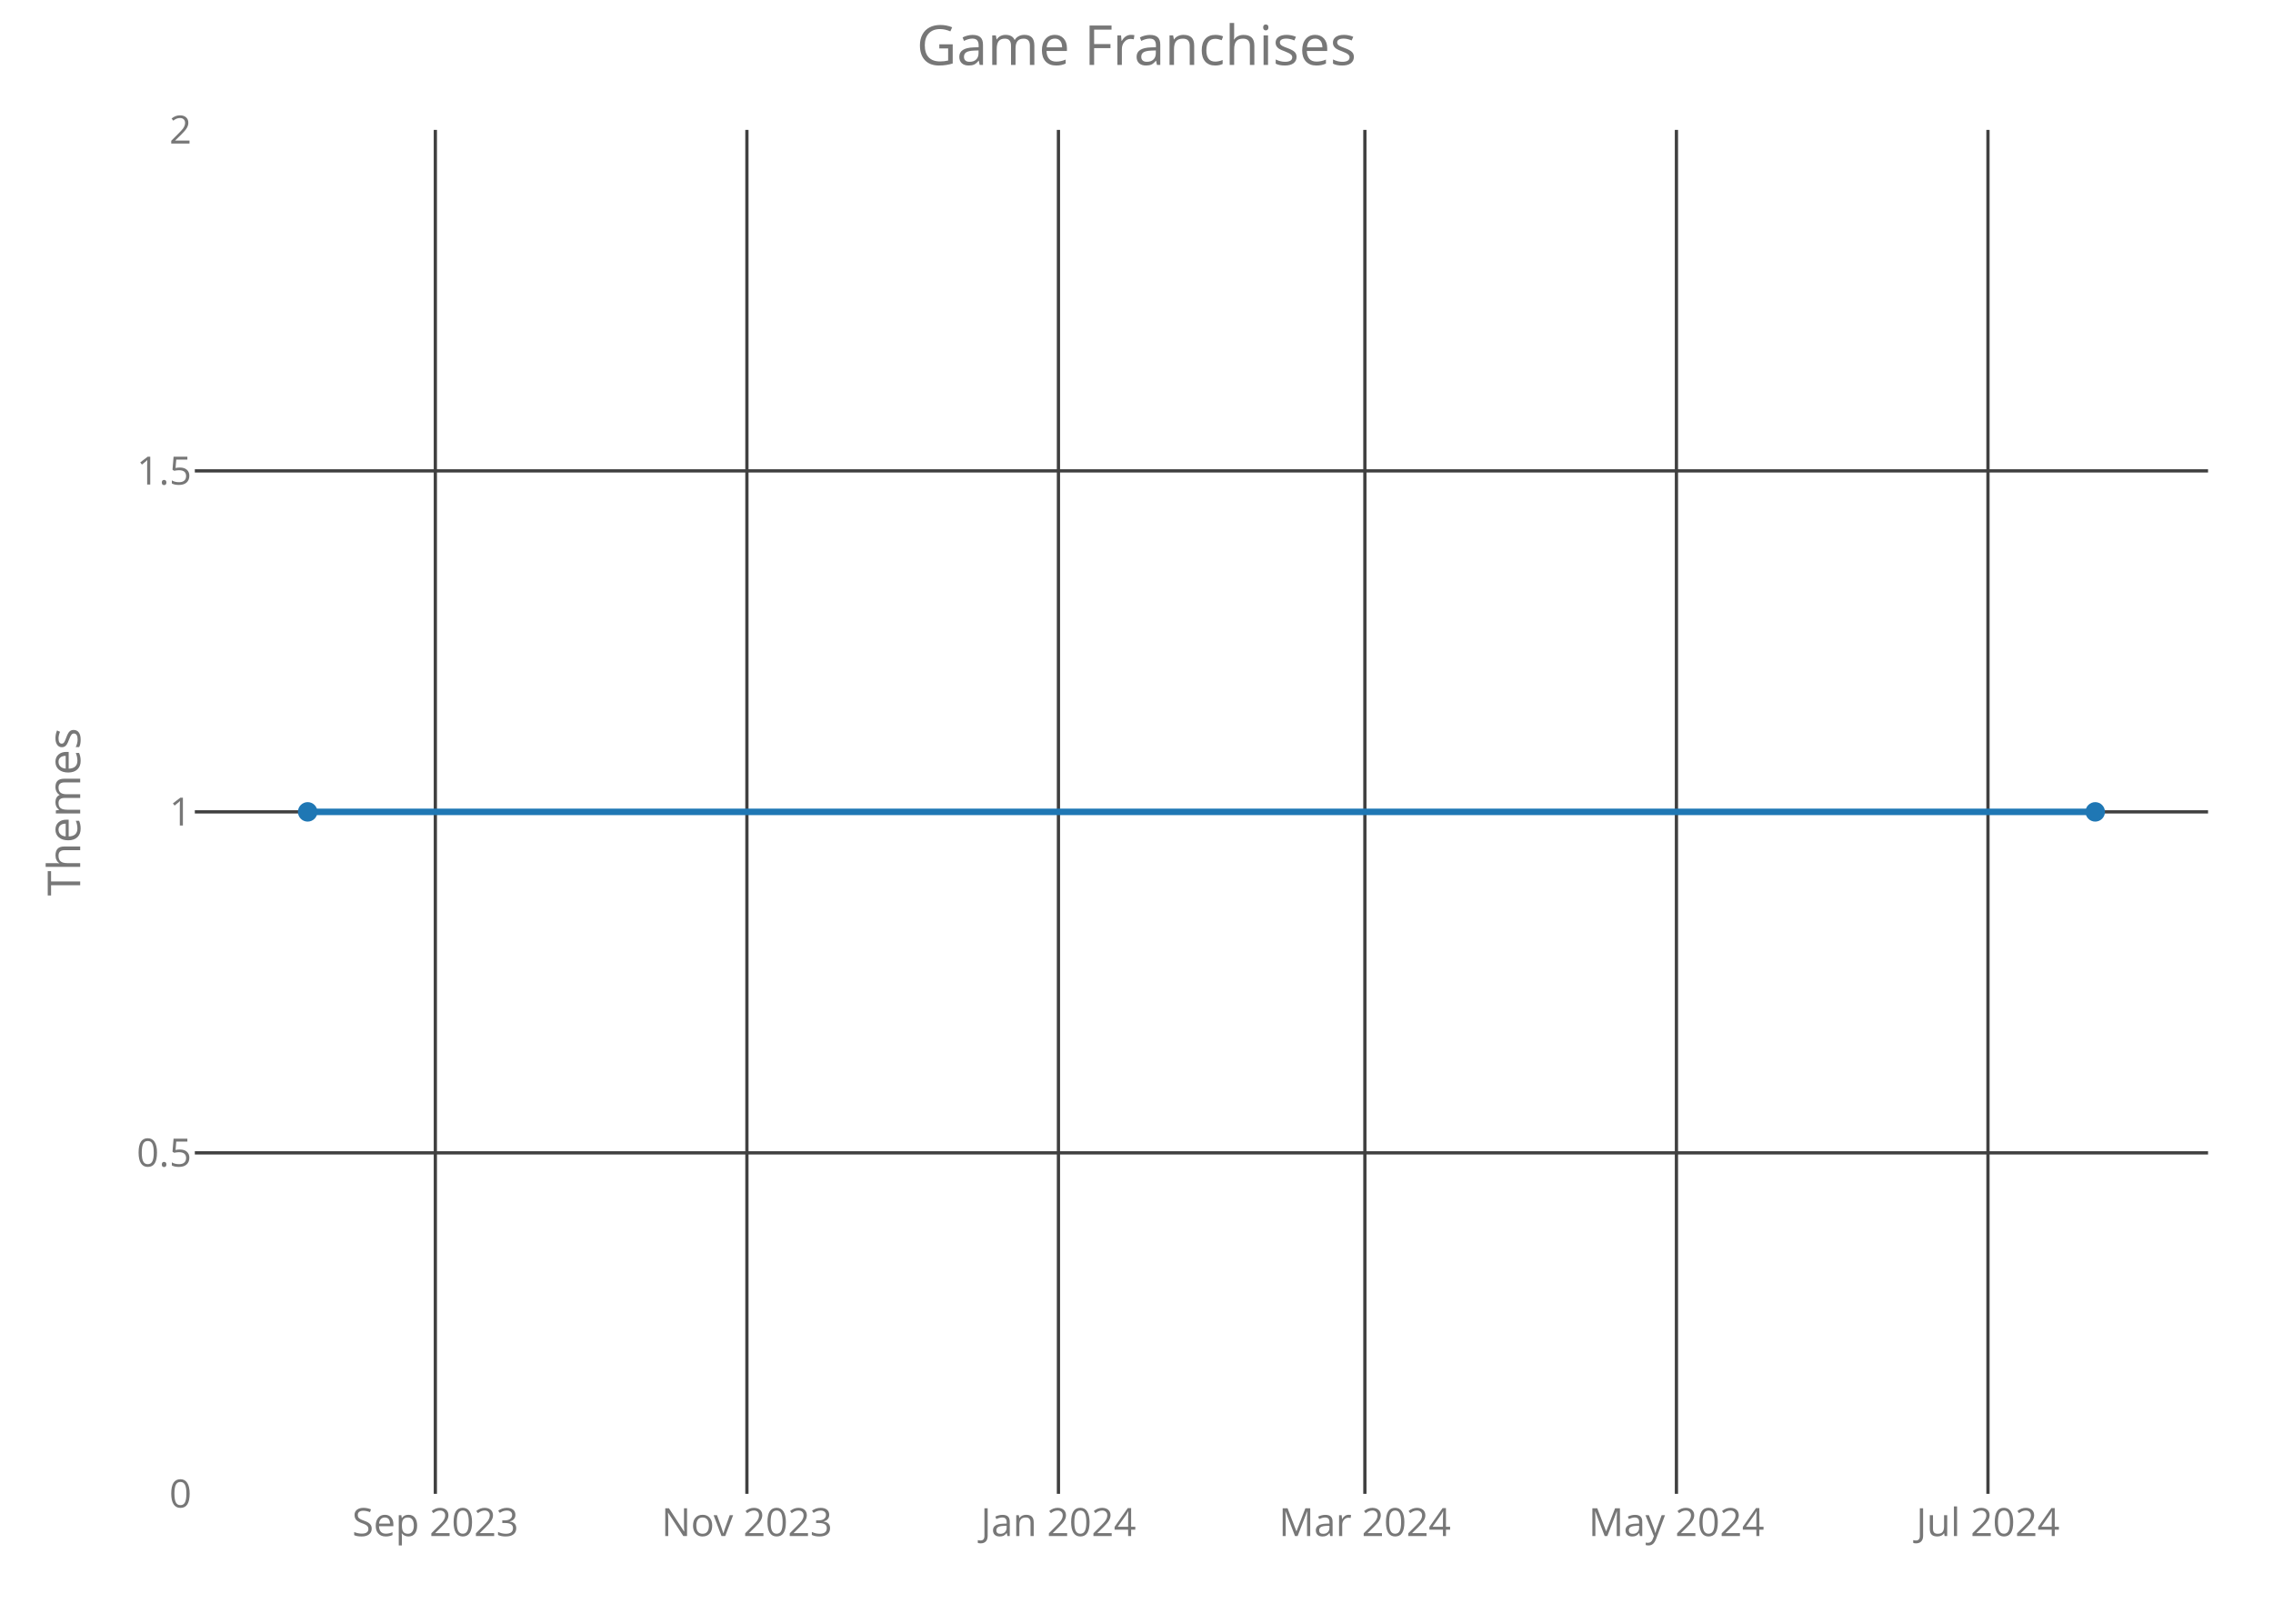
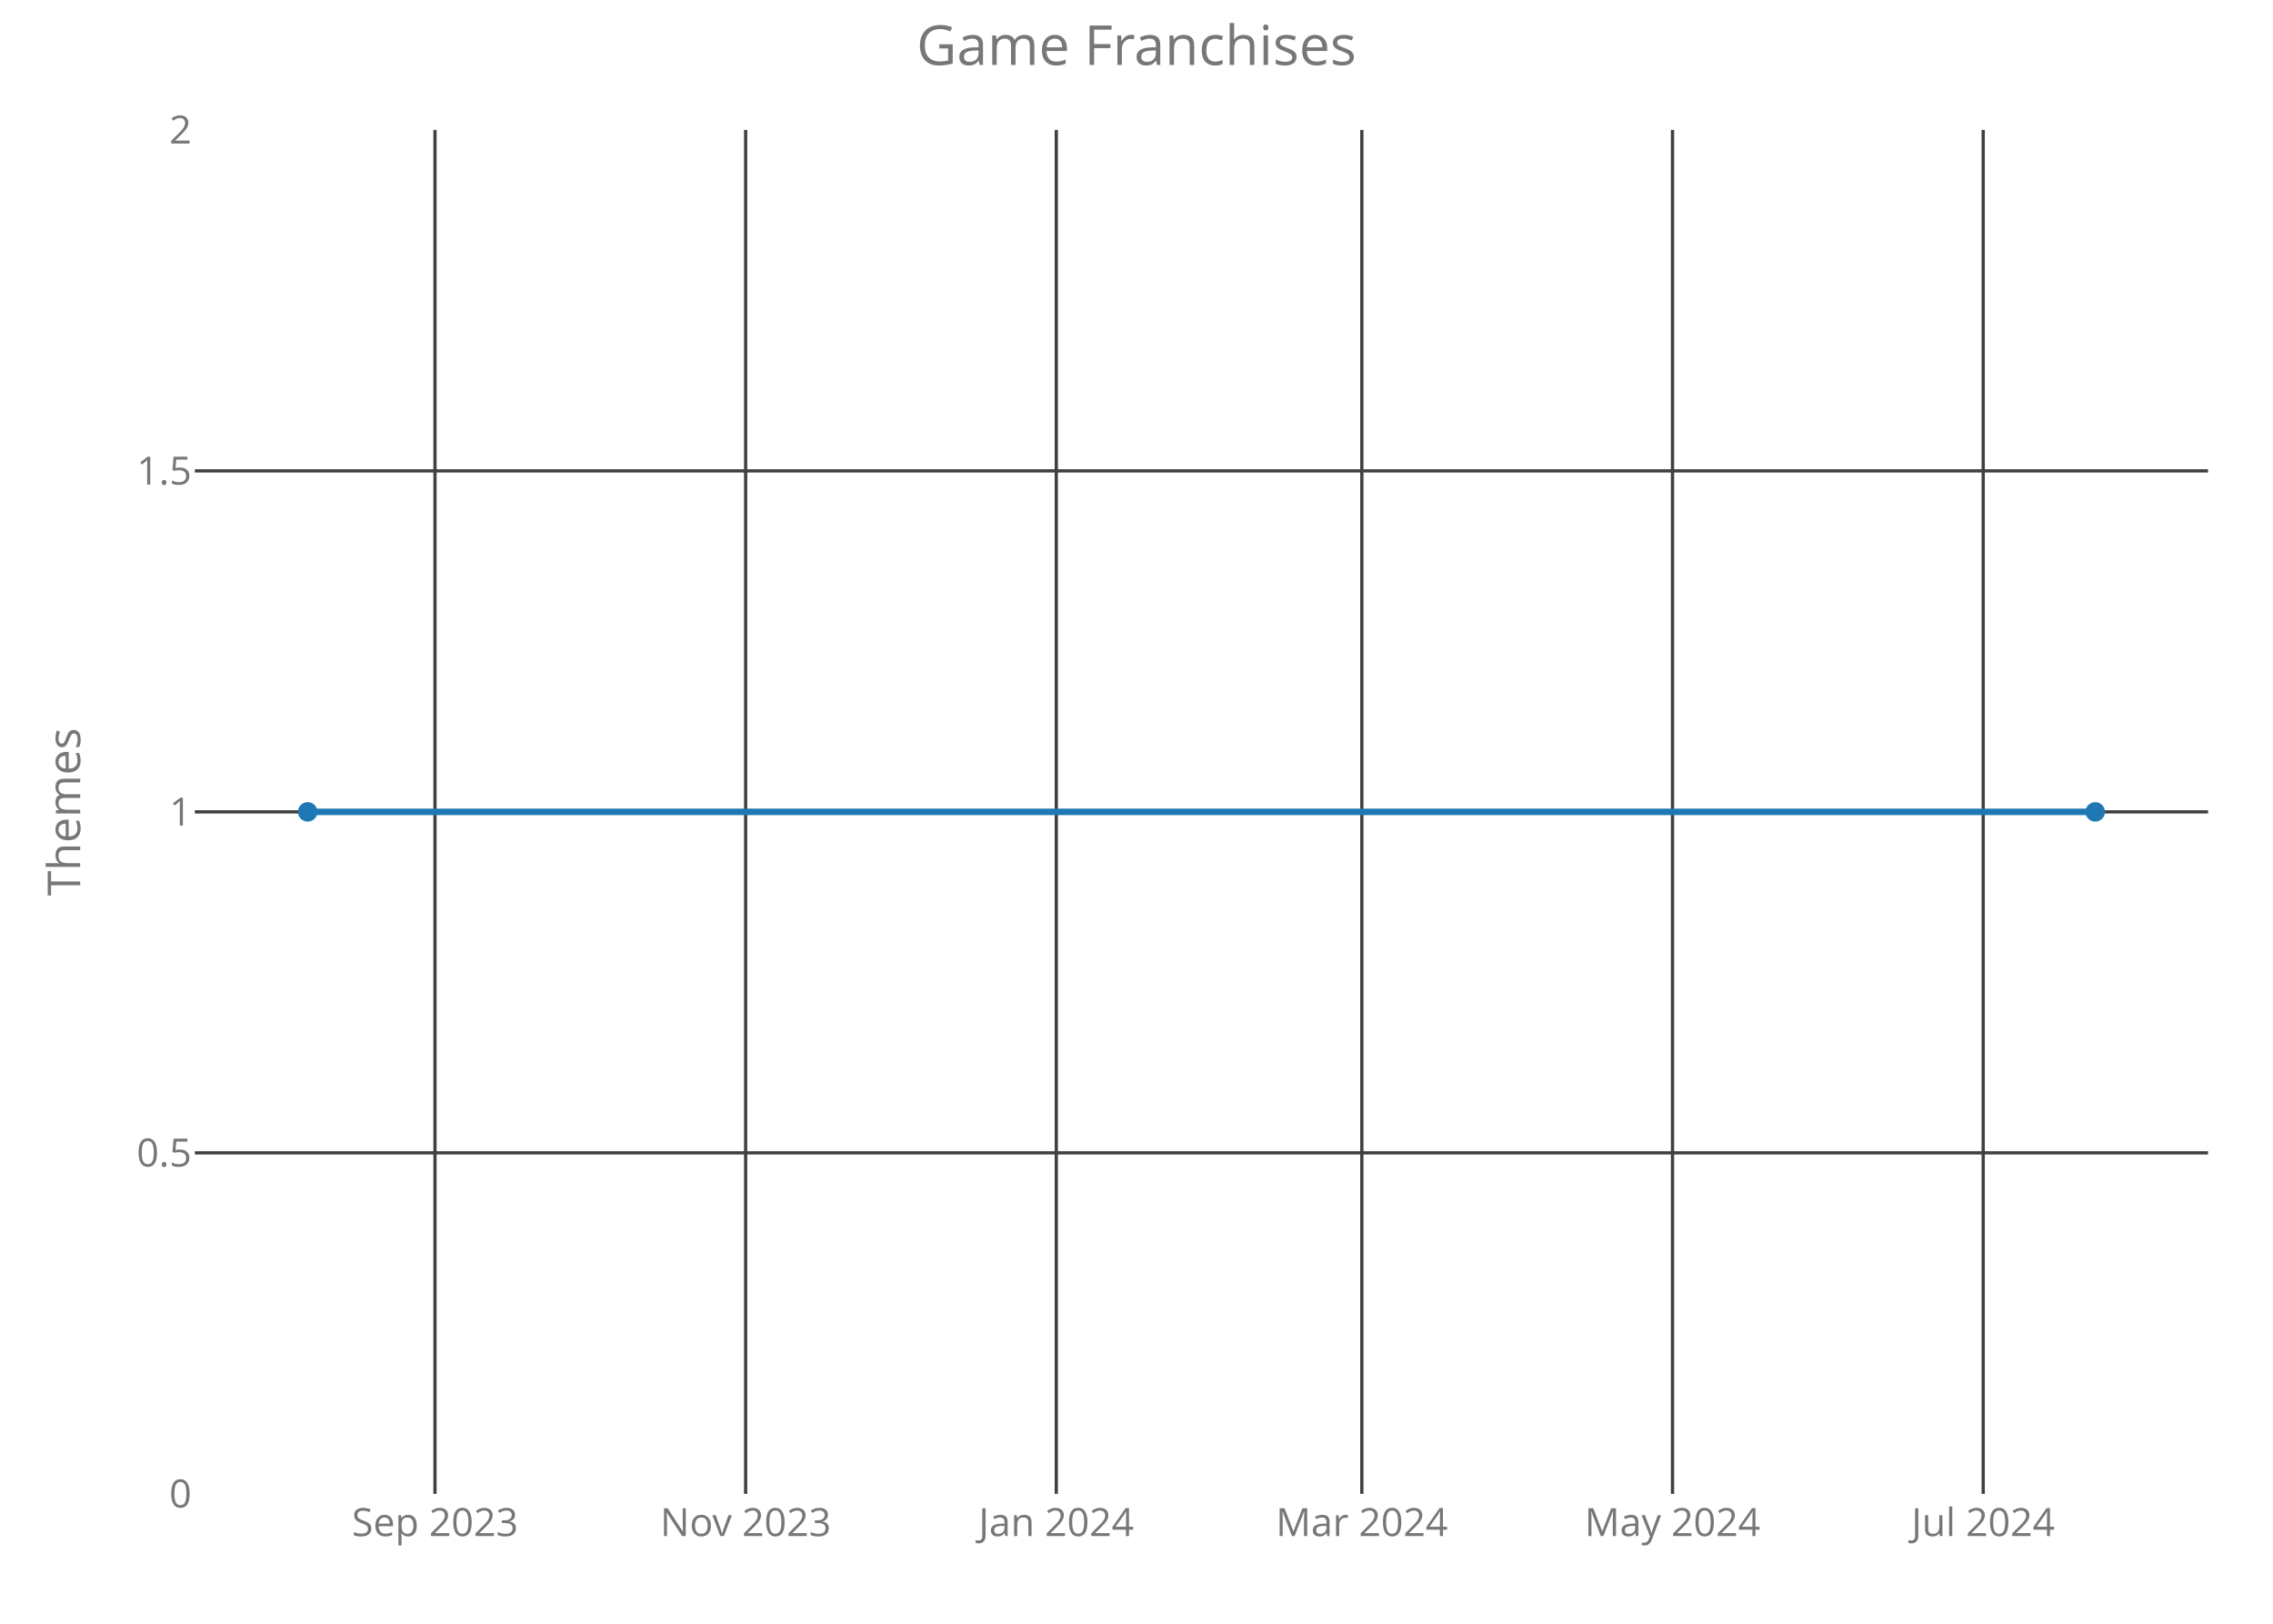
<svg xmlns="http://www.w3.org/2000/svg" class="main-svg" width="700" height="500" style="" viewBox="0 0 700 500">
  <rect x="0" y="0" width="700" height="500" style="fill: rgb(0, 0, 0); fill-opacity: 0;" />
-   <defs id="defs-bf6b3f">
+   <defs id="defs-a98fa7">
    <g class="clips">
-       <clipPath id="clipbf6b3fxyplot" class="plotclip">
+       <clipPath id="clipa98fa7xyplot" class="plotclip">
        <rect width="620" height="420" />
      </clipPath>
-       <clipPath class="axesclip" id="clipbf6b3fx">
+       <clipPath class="axesclip" id="clipa98fa7x">
        <rect x="60" y="0" width="620" height="500" />
      </clipPath>
-       <clipPath class="axesclip" id="clipbf6b3fy">
+       <clipPath class="axesclip" id="clipa98fa7y">
        <rect x="0" y="40" width="700" height="420" />
      </clipPath>
-       <clipPath class="axesclip" id="clipbf6b3fxy">
+       <clipPath class="axesclip" id="clipa98fa7xy">
        <rect x="60" y="40" width="620" height="420" />
      </clipPath>
    </g>
    <g class="gradients" />
  </defs>
  <g class="bglayer">
    <rect class="bg" x="60" y="40" width="620" height="420" style="fill: rgb(0, 0, 0); fill-opacity: 0; stroke-width: 0;" />
  </g>
  <g class="layer-below">
    <g class="imagelayer" />
    <g class="shapelayer" />
  </g>
  <g class="cartesianlayer">
    <g class="subplot xy">
      <g class="layer-subplot">
        <g class="shapelayer" />
        <g class="imagelayer" />
      </g>
      <g class="gridlayer">
        <g class="x">
-           <path class="xgrid crisp" transform="translate(134.07,0)" d="M0,40v420" style="stroke: rgb(64, 64, 64); stroke-opacity: 1; stroke-width: 1px;" />
-           <path class="xgrid crisp" transform="translate(230.02,0)" d="M0,40v420" style="stroke: rgb(64, 64, 64); stroke-opacity: 1; stroke-width: 1px;" />
-           <path class="xgrid crisp" transform="translate(325.96,0)" d="M0,40v420" style="stroke: rgb(64, 64, 64); stroke-opacity: 1; stroke-width: 1px;" />
-           <path class="xgrid crisp" transform="translate(420.33,0)" d="M0,40v420" style="stroke: rgb(64, 64, 64); stroke-opacity: 1; stroke-width: 1px;" />
-           <path class="xgrid crisp" transform="translate(516.28,0)" d="M0,40v420" style="stroke: rgb(64, 64, 64); stroke-opacity: 1; stroke-width: 1px;" />
-           <path class="xgrid crisp" transform="translate(612.22,0)" d="M0,40v420" style="stroke: rgb(64, 64, 64); stroke-opacity: 1; stroke-width: 1px;" />
+           <path class="xgrid crisp" transform="translate(133.96,0)" d="M0,40v420" style="stroke: rgb(64, 64, 64); stroke-opacity: 1; stroke-width: 1px;" />
+           <path class="xgrid crisp" transform="translate(229.63,0)" d="M0,40v420" style="stroke: rgb(64, 64, 64); stroke-opacity: 1; stroke-width: 1px;" />
+           <path class="xgrid crisp" transform="translate(325.3,0)" d="M0,40v420" style="stroke: rgb(64, 64, 64); stroke-opacity: 1; stroke-width: 1px;" />
+           <path class="xgrid crisp" transform="translate(419.4,0)" d="M0,40v420" style="stroke: rgb(64, 64, 64); stroke-opacity: 1; stroke-width: 1px;" />
+           <path class="xgrid crisp" transform="translate(515.07,0)" d="M0,40v420" style="stroke: rgb(64, 64, 64); stroke-opacity: 1; stroke-width: 1px;" />
+           <path class="xgrid crisp" transform="translate(610.75,0)" d="M0,40v420" style="stroke: rgb(64, 64, 64); stroke-opacity: 1; stroke-width: 1px;" />
        </g>
        <g class="y">
          <path class="ygrid crisp" transform="translate(0,355)" d="M60,0h620" style="stroke: rgb(64, 64, 64); stroke-opacity: 1; stroke-width: 1px;" />
          <path class="ygrid crisp" transform="translate(0,250)" d="M60,0h620" style="stroke: rgb(64, 64, 64); stroke-opacity: 1; stroke-width: 1px;" />
          <path class="ygrid crisp" transform="translate(0,145)" d="M60,0h620" style="stroke: rgb(64, 64, 64); stroke-opacity: 1; stroke-width: 1px;" />
        </g>
      </g>
      <g class="zerolinelayer" />
      <path class="xlines-below crisp" d="M0,0" style="fill: none;" />
      <path class="ylines-below crisp" d="M0,0" style="fill: none;" />
      <g class="overlines-below" />
      <g class="xaxislayer-below">
        <g class="xtick">
-           <text text-anchor="middle" x="0" y="473" transform="translate(134.07,0)" style="font-family: 'Open Sans'; font-size: 12px; fill: rgb(119, 119, 119); fill-opacity: 1; white-space: pre;">Sep 2023</text>
+           <text text-anchor="middle" x="0" y="473" transform="translate(133.96,0)" style="font-family: 'Open Sans'; font-size: 12px; fill: rgb(119, 119, 119); fill-opacity: 1; white-space: pre;">Sep 2023</text>
        </g>
        <g class="xtick">
-           <text text-anchor="middle" x="0" y="473" transform="translate(230.02,0)" style="font-family: 'Open Sans'; font-size: 12px; fill: rgb(119, 119, 119); fill-opacity: 1; white-space: pre;">Nov 2023</text>
+           <text text-anchor="middle" x="0" y="473" transform="translate(229.63,0)" style="font-family: 'Open Sans'; font-size: 12px; fill: rgb(119, 119, 119); fill-opacity: 1; white-space: pre;">Nov 2023</text>
        </g>
        <g class="xtick">
-           <text text-anchor="middle" x="0" y="473" transform="translate(325.96,0)" style="font-family: 'Open Sans'; font-size: 12px; fill: rgb(119, 119, 119); fill-opacity: 1; white-space: pre;">Jan 2024</text>
+           <text text-anchor="middle" x="0" y="473" transform="translate(325.3,0)" style="font-family: 'Open Sans'; font-size: 12px; fill: rgb(119, 119, 119); fill-opacity: 1; white-space: pre;">Jan 2024</text>
        </g>
        <g class="xtick">
-           <text text-anchor="middle" x="0" y="473" transform="translate(420.33,0)" style="font-family: 'Open Sans'; font-size: 12px; fill: rgb(119, 119, 119); fill-opacity: 1; white-space: pre;">Mar 2024</text>
+           <text text-anchor="middle" x="0" y="473" transform="translate(419.4,0)" style="font-family: 'Open Sans'; font-size: 12px; fill: rgb(119, 119, 119); fill-opacity: 1; white-space: pre;">Mar 2024</text>
        </g>
        <g class="xtick">
-           <text text-anchor="middle" x="0" y="473" transform="translate(516.28,0)" style="font-family: 'Open Sans'; font-size: 12px; fill: rgb(119, 119, 119); fill-opacity: 1; white-space: pre;">May 2024</text>
+           <text text-anchor="middle" x="0" y="473" transform="translate(515.07,0)" style="font-family: 'Open Sans'; font-size: 12px; fill: rgb(119, 119, 119); fill-opacity: 1; white-space: pre;">May 2024</text>
        </g>
        <g class="xtick">
-           <text text-anchor="middle" x="0" y="473" transform="translate(612.22,0)" style="font-family: 'Open Sans'; font-size: 12px; fill: rgb(119, 119, 119); fill-opacity: 1; white-space: pre;">Jul 2024</text>
+           <text text-anchor="middle" x="0" y="473" transform="translate(610.75,0)" style="font-family: 'Open Sans'; font-size: 12px; fill: rgb(119, 119, 119); fill-opacity: 1; white-space: pre;">Jul 2024</text>
        </g>
      </g>
      <g class="yaxislayer-below">
        <g class="ytick">
          <text text-anchor="end" x="59" y="4.2" transform="translate(0,460)" style="font-family: 'Open Sans'; font-size: 12px; fill: rgb(119, 119, 119); fill-opacity: 1; white-space: pre;">0</text>
        </g>
        <g class="ytick">
          <text text-anchor="end" x="59" y="4.2" transform="translate(0,355)" style="font-family: 'Open Sans'; font-size: 12px; fill: rgb(119, 119, 119); fill-opacity: 1; white-space: pre;">0.5</text>
        </g>
        <g class="ytick">
          <text text-anchor="end" x="59" y="4.2" transform="translate(0,250)" style="font-family: 'Open Sans'; font-size: 12px; fill: rgb(119, 119, 119); fill-opacity: 1; white-space: pre;">1</text>
        </g>
        <g class="ytick">
          <text text-anchor="end" x="59" y="4.2" transform="translate(0,145)" style="font-family: 'Open Sans'; font-size: 12px; fill: rgb(119, 119, 119); fill-opacity: 1; white-space: pre;">1.5</text>
        </g>
        <g class="ytick">
          <text text-anchor="end" x="59" y="4.2" transform="translate(0,40)" style="font-family: 'Open Sans'; font-size: 12px; fill: rgb(119, 119, 119); fill-opacity: 1; white-space: pre;">2</text>
        </g>
      </g>
      <g class="overaxes-below" />
-       <g class="plot" transform="translate(60,40)" clip-path="url('#clipbf6b3fxyplot')">
+       <g class="plot" transform="translate(60,40)" clip-path="url('#clipa98fa7xyplot')">
        <g class="scatterlayer mlayer">
-           <g class="trace scatter trace1fca52" style="stroke-miterlimit: 2; opacity: 1;">
+           <g class="trace scatter trace458ebf" style="stroke-miterlimit: 2; opacity: 1;">
            <g class="fills" />
            <g class="errorbars" />
            <g class="lines">
              <path class="js-line" d="M34.75,210L585.25,210" style="vector-effect: non-scaling-stroke; fill: none; stroke: rgb(31, 119, 180); stroke-opacity: 1; stroke-width: 2px; opacity: 1;" />
            </g>
            <g class="points">
              <path class="point" transform="translate(34.75,210)" d="M3,0A3,3 0 1,1 0,-3A3,3 0 0,1 3,0Z" style="opacity: 1; stroke-width: 0px; fill: rgb(31, 119, 180); fill-opacity: 1;" />
              <path class="point" transform="translate(585.25,210)" d="M3,0A3,3 0 1,1 0,-3A3,3 0 0,1 3,0Z" style="opacity: 1; stroke-width: 0px; fill: rgb(31, 119, 180); fill-opacity: 1;" />
            </g>
            <g class="text" />
          </g>
        </g>
      </g>
      <g class="overplot" />
      <path class="xlines-above" />
      <path class="ylines-above" />
      <g class="overlines-above" />
      <g class="xaxislayer-above" />
      <g class="yaxislayer-above" />
      <g class="overaxes-above" />
    </g>
  </g>
  <g class="polarlayer" />
  <g class="ternarylayer" />
  <g class="geolayer" />
  <g class="funnelarealayer" />
  <g class="pielayer" />
  <g class="treemaplayer" />
  <g class="sunburstlayer" />
  <g class="glimages" />
-   <defs id="topdefs-bf6b3f">
+   <defs id="topdefs-a98fa7">
    <g class="clips" />
  </defs>
  <g class="layer-above">
    <g class="imagelayer" />
    <g class="shapelayer" />
  </g>
  <g class="infolayer">
    <g class="g-gtitle">
      <text class="gtitle" x="350" y="20" text-anchor="middle" dy="0em" style="font-family: 'Open Sans'; font-size: 17px; fill: rgb(119, 119, 119); opacity: 1; font-weight: normal; white-space: pre;">Game Franchises</text>
    </g>
    <g class="g-xtitle" />
    <g class="g-ytitle">
      <text class="ytitle" transform="rotate(-90,24.7,250)" x="24.7" y="250" text-anchor="middle" style="font-family: 'Open Sans'; font-size: 14px; fill: rgb(119, 119, 119); opacity: 1; font-weight: normal; white-space: pre;">Themes</text>
    </g>
  </g>
</svg>
